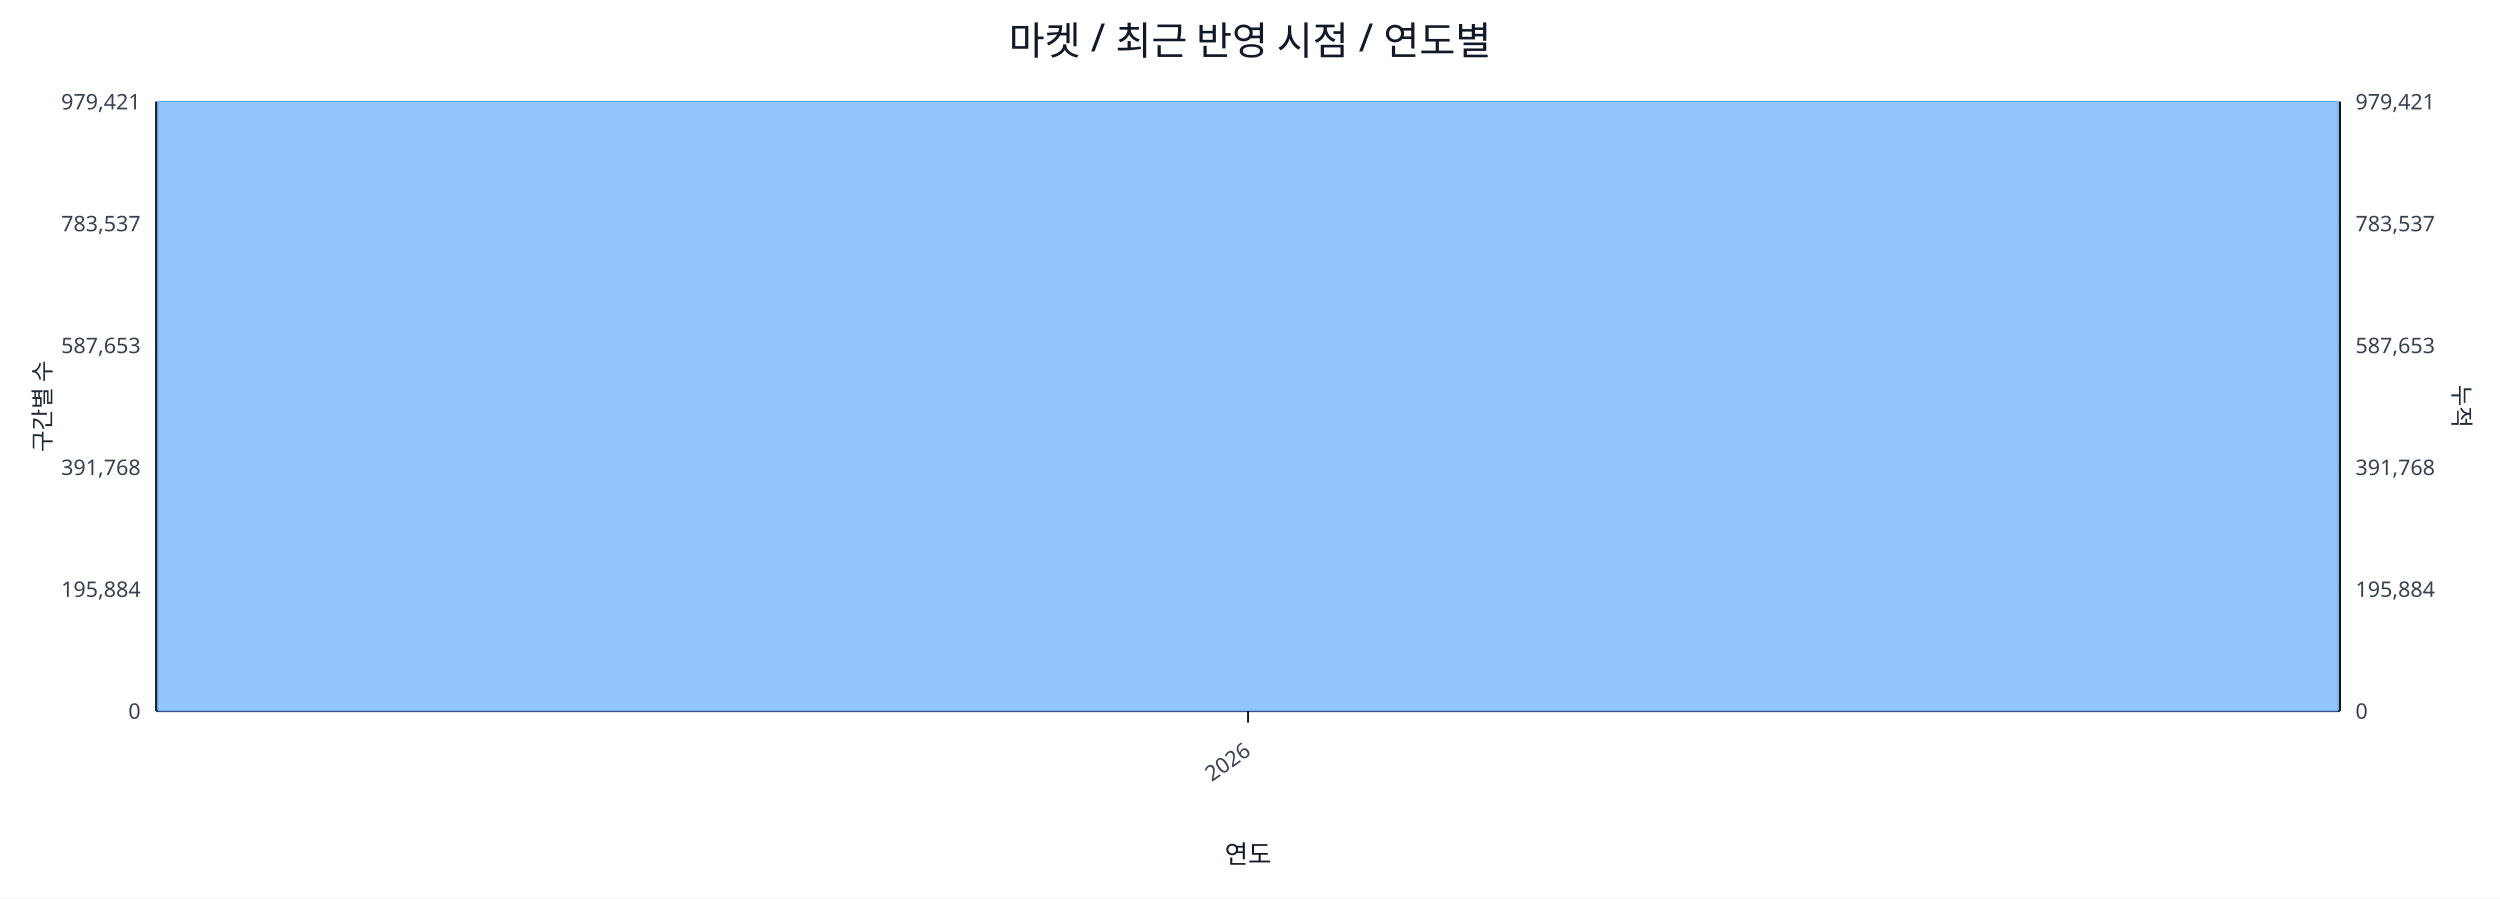
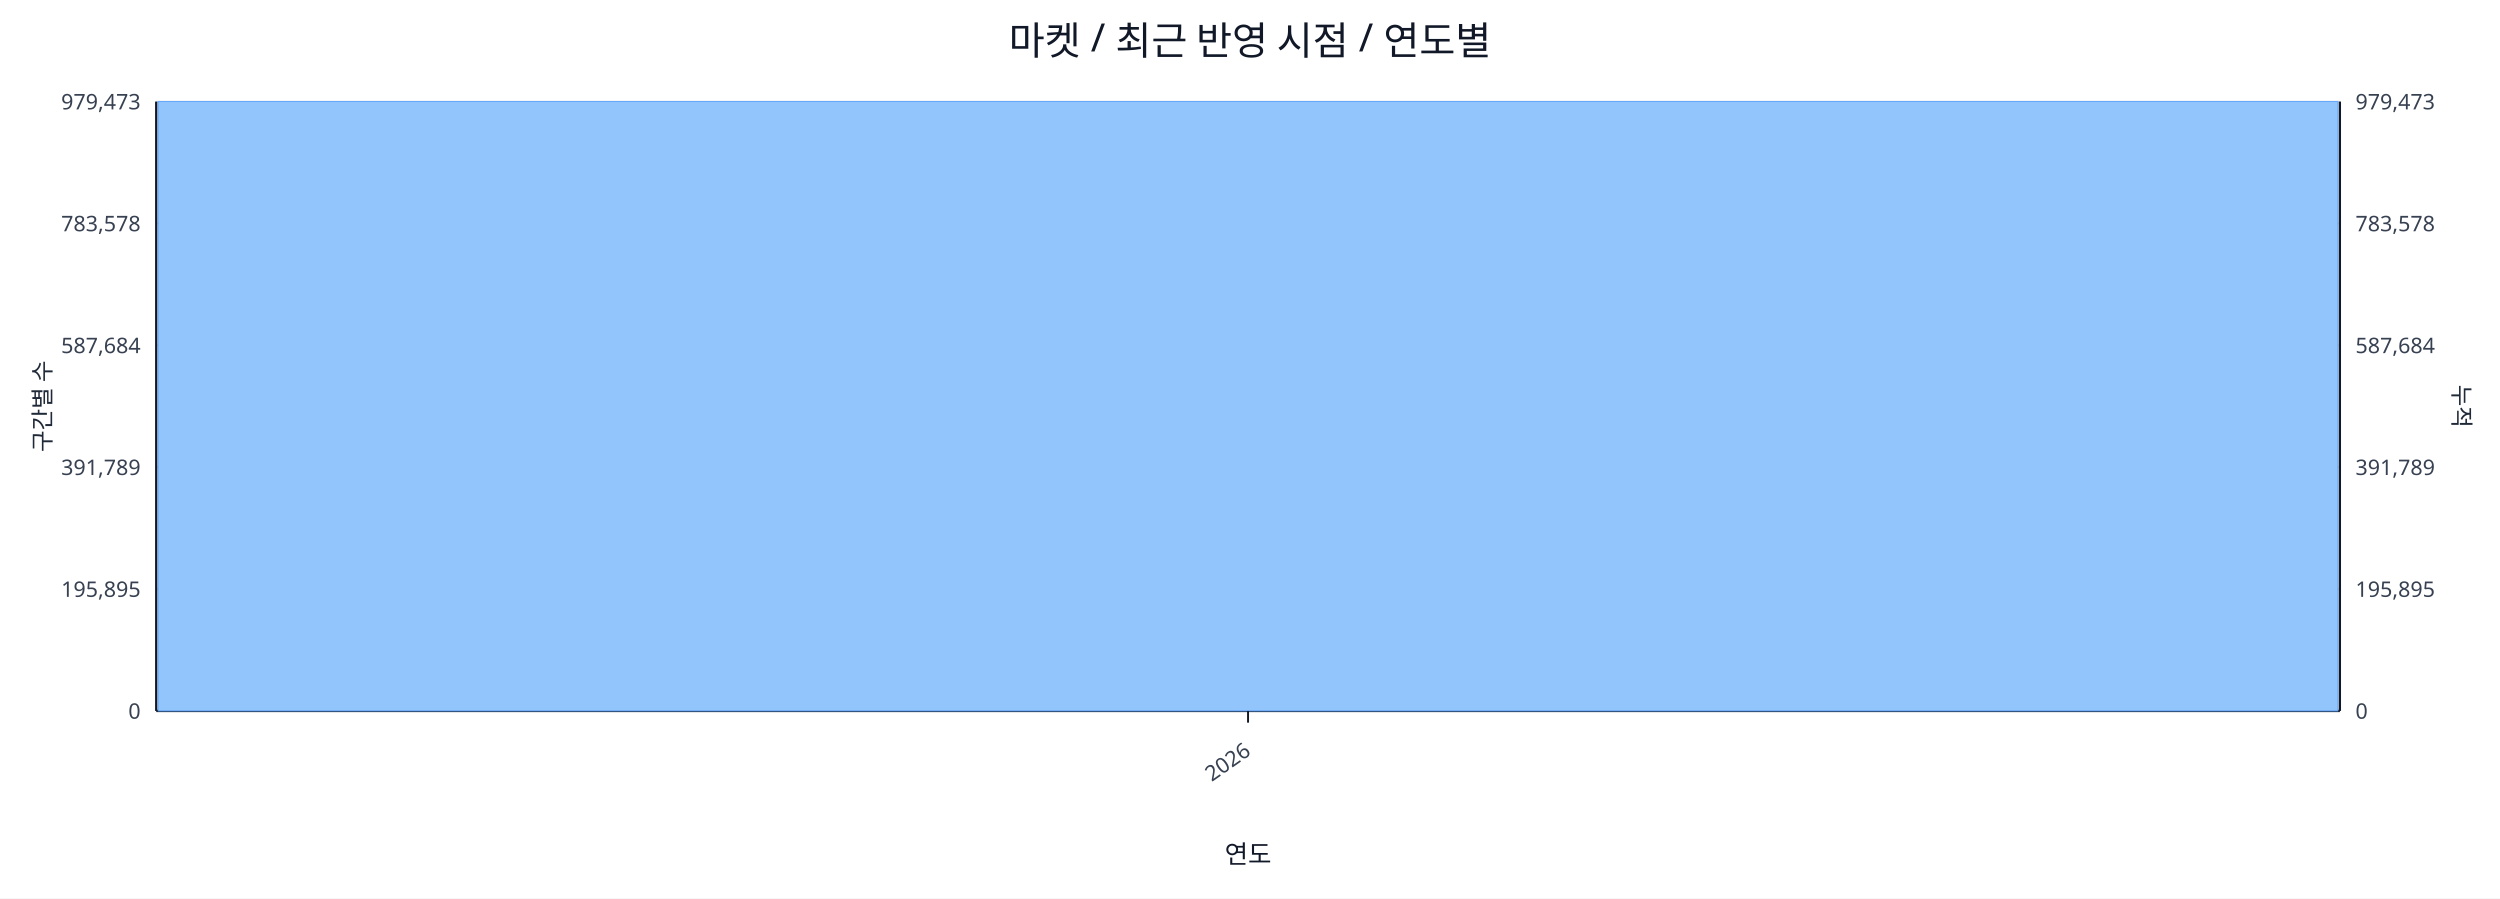
<svg xmlns="http://www.w3.org/2000/svg" width="1280" height="460" viewBox="0 0 1280 460">
  <rect x="0" y="0" width="100%" height="100%" fill="#ffffff" />
  <text x="640.0" y="28" font-size="20" text-anchor="middle" font-family="sans-serif" fill="#111827">마켓 / 최근 반영 시점 / 연도별</text>
  <line x1="80.0" y1="52.0" x2="1198.0" y2="52.0" stroke="#e5e7eb" stroke-width="1" />
-   <text x="72.0" y="56.0" font-size="11" text-anchor="end" font-family="sans-serif" fill="#374151">979,421</text>
-   <text x="1206.0" y="56.0" font-size="11" text-anchor="start" font-family="sans-serif" fill="#374151">979,421</text>
+   <text x="72.0" y="56.0" font-size="11" text-anchor="end" font-family="sans-serif" fill="#374151">979,473</text>
+   <text x="1206.0" y="56.0" font-size="11" text-anchor="start" font-family="sans-serif" fill="#374151">979,473</text>
  <line x1="80.0" y1="114.4" x2="1198.0" y2="114.4" stroke="#e5e7eb" stroke-width="1" />
-   <text x="72.0" y="118.4" font-size="11" text-anchor="end" font-family="sans-serif" fill="#374151">783,537</text>
-   <text x="1206.0" y="118.4" font-size="11" text-anchor="start" font-family="sans-serif" fill="#374151">783,537</text>
+   <text x="72.0" y="118.4" font-size="11" text-anchor="end" font-family="sans-serif" fill="#374151">783,578</text>
+   <text x="1206.0" y="118.4" font-size="11" text-anchor="start" font-family="sans-serif" fill="#374151">783,578</text>
  <line x1="80.0" y1="176.8" x2="1198.0" y2="176.8" stroke="#e5e7eb" stroke-width="1" />
-   <text x="72.0" y="180.8" font-size="11" text-anchor="end" font-family="sans-serif" fill="#374151">587,653</text>
-   <text x="1206.0" y="180.8" font-size="11" text-anchor="start" font-family="sans-serif" fill="#374151">587,653</text>
+   <text x="72.0" y="180.8" font-size="11" text-anchor="end" font-family="sans-serif" fill="#374151">587,684</text>
+   <text x="1206.0" y="180.8" font-size="11" text-anchor="start" font-family="sans-serif" fill="#374151">587,684</text>
  <line x1="80.0" y1="239.2" x2="1198.0" y2="239.2" stroke="#e5e7eb" stroke-width="1" />
-   <text x="72.0" y="243.2" font-size="11" text-anchor="end" font-family="sans-serif" fill="#374151">391,768</text>
-   <text x="1206.0" y="243.2" font-size="11" text-anchor="start" font-family="sans-serif" fill="#374151">391,768</text>
+   <text x="72.0" y="243.2" font-size="11" text-anchor="end" font-family="sans-serif" fill="#374151">391,789</text>
+   <text x="1206.0" y="243.2" font-size="11" text-anchor="start" font-family="sans-serif" fill="#374151">391,789</text>
  <line x1="80.0" y1="301.6" x2="1198.0" y2="301.6" stroke="#e5e7eb" stroke-width="1" />
-   <text x="72.0" y="305.6" font-size="11" text-anchor="end" font-family="sans-serif" fill="#374151">195,884</text>
-   <text x="1206.0" y="305.6" font-size="11" text-anchor="start" font-family="sans-serif" fill="#374151">195,884</text>
+   <text x="72.0" y="305.6" font-size="11" text-anchor="end" font-family="sans-serif" fill="#374151">195,895</text>
+   <text x="1206.0" y="305.6" font-size="11" text-anchor="start" font-family="sans-serif" fill="#374151">195,895</text>
  <line x1="80.0" y1="364.0" x2="1198.0" y2="364.0" stroke="#e5e7eb" stroke-width="1" />
  <text x="72.0" y="368.0" font-size="11" text-anchor="end" font-family="sans-serif" fill="#374151">0</text>
  <text x="1206.0" y="368.0" font-size="11" text-anchor="start" font-family="sans-serif" fill="#374151">0</text>
  <line x1="80.0" y1="364.0" x2="1198.0" y2="364.0" stroke="#111827" stroke-width="1.2" />
  <line x1="80.0" y1="52.0" x2="80.0" y2="364.0" stroke="#111827" stroke-width="1.2" />
  <line x1="1198.0" y1="52.0" x2="1198.0" y2="364.0" stroke="#111827" stroke-width="1.2" />
  <rect x="81.0" y="52.0" width="1116.0" height="312.0" fill="#93c5fd" stroke="#60a5fa" stroke-width="0.5" />
  <polyline fill="none" stroke="#ef4444" stroke-width="2" points="639.0,52.0" />
  <line x1="639.0" y1="364.0" x2="639.0" y2="370.0" stroke="#111827" stroke-width="1" />
  <text x="641.0" y="386.0" font-size="11" text-anchor="end" transform="rotate(-35 641.0 386.0)" font-family="sans-serif" fill="#374151">2026</text>
  <text x="26" y="208.0" font-size="12" transform="rotate(-90 26 208.0)" text-anchor="middle" font-family="sans-serif" fill="#1f2937">구간별 수</text>
  <text x="1256.0" y="208.0" font-size="12" transform="rotate(90 1256.0 208.0)" text-anchor="middle" font-family="sans-serif" fill="#1f2937">누적</text>
  <text x="639.0" y="442.0" font-size="13" text-anchor="middle" font-family="sans-serif" fill="#111827">연도</text>
</svg>
